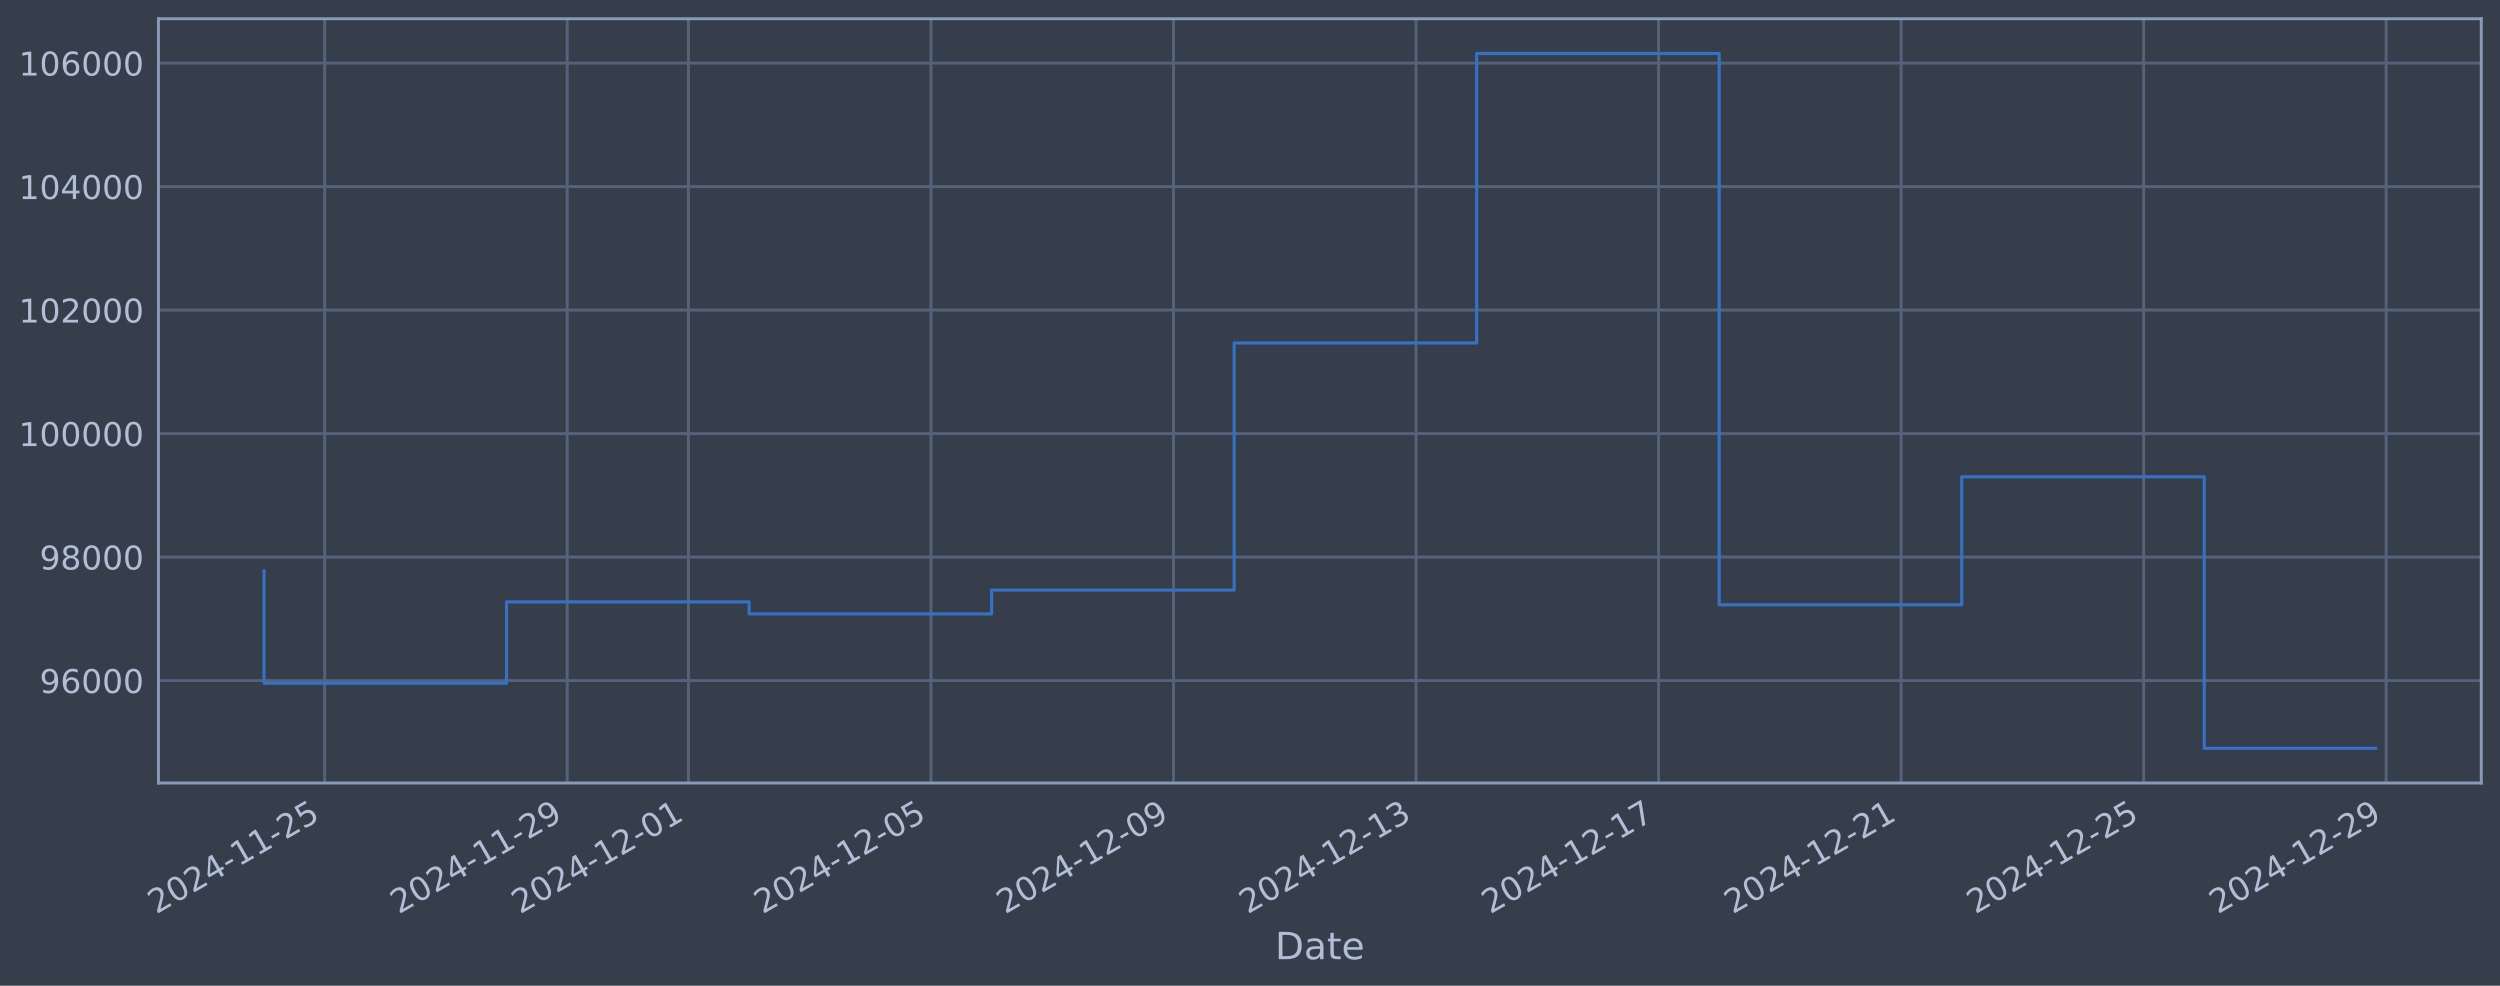
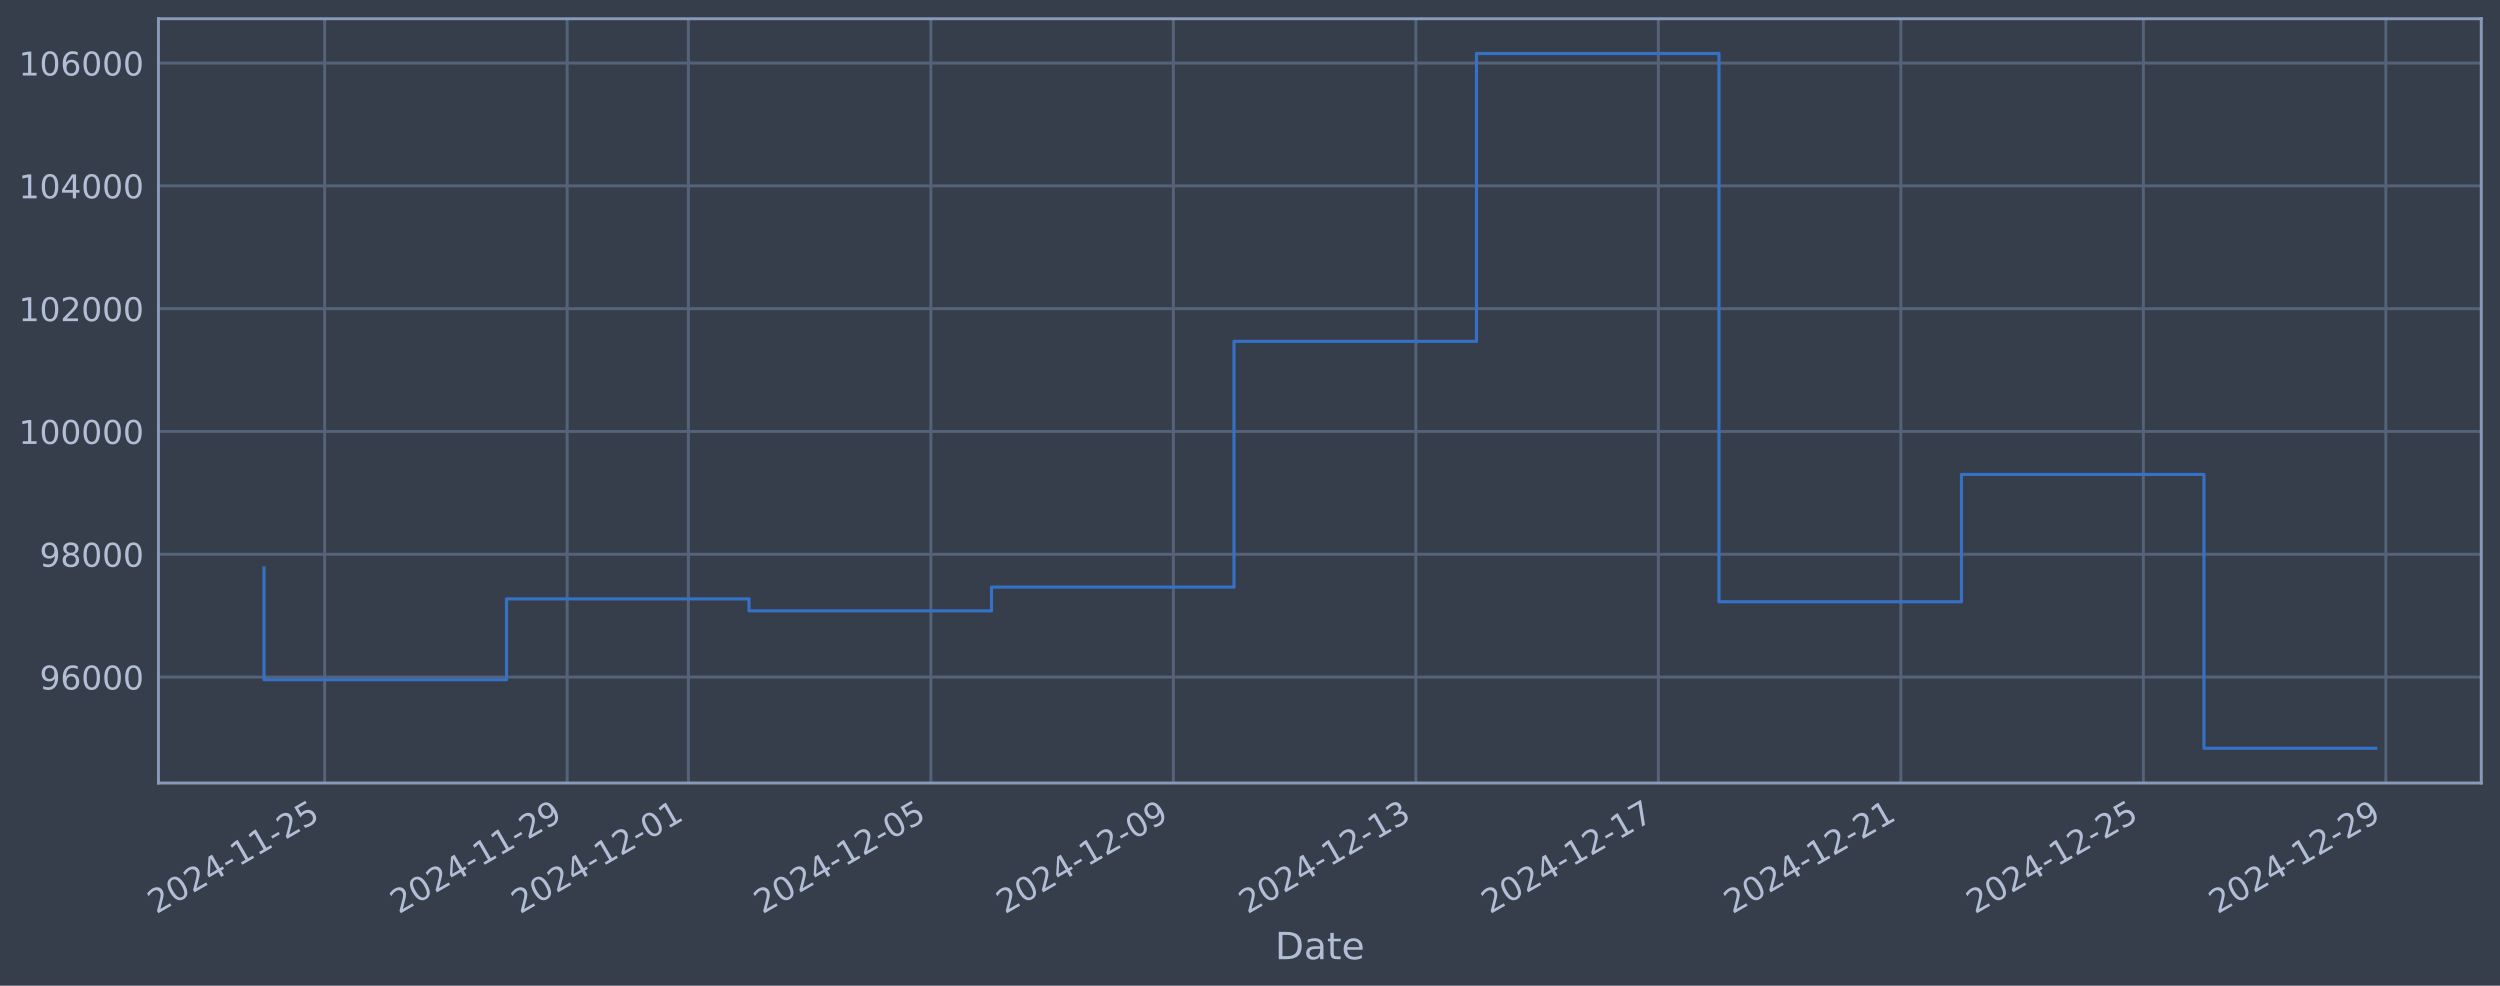
<svg xmlns="http://www.w3.org/2000/svg" xmlns:xlink="http://www.w3.org/1999/xlink" width="960.9pt" height="378.87pt" viewBox="0 0 960.9 378.87" version="1.1">
  <defs>
    <style type="text/css">*{stroke-linejoin: round; stroke-linecap: butt}</style>
  </defs>
  <g id="figure_1">
    <g id="patch_1">
      <path d="M 0 378.87  L 960.9 378.87  L 960.9 0  L 0 0  z " style="fill: #373e4b" />
    </g>
    <g id="axes_1">
      <g id="patch_2">
        <path d="M 60.901 300.96  L 953.701 300.96  L 953.701 7.2  L 60.901 7.2  z " style="fill: #373e4b" />
      </g>
      <g id="matplotlib.axis_1">
        <g id="xtick_1">
          <g id="line2d_1">
-             <path d="M 124.787 300.96  L 124.787 7.2  " clip-path="url(#p5c03735997)" style="fill: none; stroke: #546379; stroke-width: 1.12; stroke-linecap: square" />
+             <path d="M 124.783 300.96  L 124.783 7.2  " clip-path="url(#p1ecce56016)" style="fill: none; stroke: #546379; stroke-width: 1.12; stroke-linecap: square" />
          </g>
          <g id="line2d_2" />
          <g id="text_1">
-             <g style="fill: #b1bed6" transform="translate(60.06145 351.4642) rotate(-30) scale(0.126 -0.126)">
+             <g style="fill: #b1bed6" transform="translate(60.05777 351.4642) rotate(-30) scale(0.126 -0.126)">
              <defs>
                <path id="DejaVuSans-32" d="M 1228 531  L 3431 531  L 3431 0  L 469 0  L 469 531  Q 828 903 1448 1529  Q 2069 2156 2228 2338  Q 2531 2678 2651 2914  Q 2772 3150 2772 3378  Q 2772 3750 2511 3984  Q 2250 4219 1831 4219  Q 1534 4219 1204 4116  Q 875 4013 500 3803  L 500 4441  Q 881 4594 1212 4672  Q 1544 4750 1819 4750  Q 2544 4750 2975 4387  Q 3406 4025 3406 3419  Q 3406 3131 3298 2873  Q 3191 2616 2906 2266  Q 2828 2175 2409 1742  Q 1991 1309 1228 531  z " transform="scale(0.015625)" />
                <path id="DejaVuSans-30" d="M 2034 4250  Q 1547 4250 1301 3770  Q 1056 3291 1056 2328  Q 1056 1369 1301 889  Q 1547 409 2034 409  Q 2525 409 2770 889  Q 3016 1369 3016 2328  Q 3016 3291 2770 3770  Q 2525 4250 2034 4250  z M 2034 4750  Q 2819 4750 3233 4129  Q 3647 3509 3647 2328  Q 3647 1150 3233 529  Q 2819 -91 2034 -91  Q 1250 -91 836 529  Q 422 1150 422 2328  Q 422 3509 836 4129  Q 1250 4750 2034 4750  z " transform="scale(0.015625)" />
                <path id="DejaVuSans-34" d="M 2419 4116  L 825 1625  L 2419 1625  L 2419 4116  z M 2253 4666  L 3047 4666  L 3047 1625  L 3713 1625  L 3713 1100  L 3047 1100  L 3047 0  L 2419 0  L 2419 1100  L 313 1100  L 313 1709  L 2253 4666  z " transform="scale(0.015625)" />
                <path id="DejaVuSans-2d" d="M 313 2009  L 1997 2009  L 1997 1497  L 313 1497  L 313 2009  z " transform="scale(0.015625)" />
                <path id="DejaVuSans-31" d="M 794 531  L 1825 531  L 1825 4091  L 703 3866  L 703 4441  L 1819 4666  L 2450 4666  L 2450 531  L 3481 531  L 3481 0  L 794 0  L 794 531  z " transform="scale(0.015625)" />
                <path id="DejaVuSans-35" d="M 691 4666  L 3169 4666  L 3169 4134  L 1269 4134  L 1269 2991  Q 1406 3038 1543 3061  Q 1681 3084 1819 3084  Q 2600 3084 3056 2656  Q 3513 2228 3513 1497  Q 3513 744 3044 326  Q 2575 -91 1722 -91  Q 1428 -91 1123 -41  Q 819 9 494 109  L 494 744  Q 775 591 1075 516  Q 1375 441 1709 441  Q 2250 441 2565 725  Q 2881 1009 2881 1497  Q 2881 1984 2565 2268  Q 2250 2553 1709 2553  Q 1456 2553 1204 2497  Q 953 2441 691 2322  L 691 4666  z " transform="scale(0.015625)" />
              </defs>
              <use xlink:href="#DejaVuSans-32" />
              <use xlink:href="#DejaVuSans-30" transform="translate(63.62305 0)" />
              <use xlink:href="#DejaVuSans-32" transform="translate(127.2461 0)" />
              <use xlink:href="#DejaVuSans-34" transform="translate(190.8691 0)" />
              <use xlink:href="#DejaVuSans-2d" transform="translate(254.4922 0)" />
              <use xlink:href="#DejaVuSans-31" transform="translate(290.5762 0)" />
              <use xlink:href="#DejaVuSans-31" transform="translate(354.1992 0)" />
              <use xlink:href="#DejaVuSans-2d" transform="translate(417.8223 0)" />
              <use xlink:href="#DejaVuSans-32" transform="translate(453.9062 0)" />
              <use xlink:href="#DejaVuSans-35" transform="translate(517.5293 0)" />
            </g>
          </g>
        </g>
        <g id="xtick_2">
          <g id="line2d_3">
-             <path d="M 218.006 300.96  L 218.006 7.2  " clip-path="url(#p5c03735997)" style="fill: none; stroke: #546379; stroke-width: 1.12; stroke-linecap: square" />
+             <path d="M 217.987 300.96  L 217.987 7.2  " clip-path="url(#p1ecce56016)" style="fill: none; stroke: #546379; stroke-width: 1.12; stroke-linecap: square" />
          </g>
          <g id="line2d_4" />
          <g id="text_2">
-             <g style="fill: #b1bed6" transform="translate(153.28 351.4642) rotate(-30) scale(0.126 -0.126)">
+             <g style="fill: #b1bed6" transform="translate(153.2616 351.4642) rotate(-30) scale(0.126 -0.126)">
              <defs>
                <path id="DejaVuSans-39" d="M 703 97  L 703 672  Q 941 559 1184 500  Q 1428 441 1663 441  Q 2288 441 2617 861  Q 2947 1281 2994 2138  Q 2813 1869 2534 1725  Q 2256 1581 1919 1581  Q 1219 1581 811 2004  Q 403 2428 403 3163  Q 403 3881 828 4315  Q 1253 4750 1959 4750  Q 2769 4750 3195 4129  Q 3622 3509 3622 2328  Q 3622 1225 3098 567  Q 2575 -91 1691 -91  Q 1453 -91 1209 -44  Q 966 3 703 97  z M 1959 2075  Q 2384 2075 2632 2365  Q 2881 2656 2881 3163  Q 2881 3666 2632 3958  Q 2384 4250 1959 4250  Q 1534 4250 1286 3958  Q 1038 3666 1038 3163  Q 1038 2656 1286 2365  Q 1534 2075 1959 2075  z " transform="scale(0.015625)" />
              </defs>
              <use xlink:href="#DejaVuSans-32" />
              <use xlink:href="#DejaVuSans-30" transform="translate(63.62305 0)" />
              <use xlink:href="#DejaVuSans-32" transform="translate(127.2461 0)" />
              <use xlink:href="#DejaVuSans-34" transform="translate(190.8691 0)" />
              <use xlink:href="#DejaVuSans-2d" transform="translate(254.4922 0)" />
              <use xlink:href="#DejaVuSans-31" transform="translate(290.5762 0)" />
              <use xlink:href="#DejaVuSans-31" transform="translate(354.1992 0)" />
              <use xlink:href="#DejaVuSans-2d" transform="translate(417.8223 0)" />
              <use xlink:href="#DejaVuSans-32" transform="translate(453.9062 0)" />
              <use xlink:href="#DejaVuSans-39" transform="translate(517.5293 0)" />
            </g>
          </g>
        </g>
        <g id="xtick_3">
          <g id="line2d_5">
-             <path d="M 264.615 300.96  L 264.615 7.2  " clip-path="url(#p5c03735997)" style="fill: none; stroke: #546379; stroke-width: 1.12; stroke-linecap: square" />
+             <path d="M 264.589 300.96  L 264.589 7.2  " clip-path="url(#p1ecce56016)" style="fill: none; stroke: #546379; stroke-width: 1.12; stroke-linecap: square" />
          </g>
          <g id="line2d_6" />
          <g id="text_3">
-             <g style="fill: #b1bed6" transform="translate(199.8893 351.4642) rotate(-30) scale(0.126 -0.126)">
+             <g style="fill: #b1bed6" transform="translate(199.8635 351.4642) rotate(-30) scale(0.126 -0.126)">
              <use xlink:href="#DejaVuSans-32" />
              <use xlink:href="#DejaVuSans-30" transform="translate(63.62305 0)" />
              <use xlink:href="#DejaVuSans-32" transform="translate(127.2461 0)" />
              <use xlink:href="#DejaVuSans-34" transform="translate(190.8691 0)" />
              <use xlink:href="#DejaVuSans-2d" transform="translate(254.4922 0)" />
              <use xlink:href="#DejaVuSans-31" transform="translate(290.5762 0)" />
              <use xlink:href="#DejaVuSans-32" transform="translate(354.1992 0)" />
              <use xlink:href="#DejaVuSans-2d" transform="translate(417.8223 0)" />
              <use xlink:href="#DejaVuSans-30" transform="translate(453.9062 0)" />
              <use xlink:href="#DejaVuSans-31" transform="translate(517.5293 0)" />
            </g>
          </g>
        </g>
        <g id="xtick_4">
          <g id="line2d_7">
-             <path d="M 357.833 300.96  L 357.833 7.2  " clip-path="url(#p5c03735997)" style="fill: none; stroke: #546379; stroke-width: 1.12; stroke-linecap: square" />
+             <path d="M 357.793 300.96  L 357.793 7.2  " clip-path="url(#p1ecce56016)" style="fill: none; stroke: #546379; stroke-width: 1.12; stroke-linecap: square" />
          </g>
          <g id="line2d_8" />
          <g id="text_4">
-             <g style="fill: #b1bed6" transform="translate(293.1078 351.4642) rotate(-30) scale(0.126 -0.126)">
+             <g style="fill: #b1bed6" transform="translate(293.0674 351.4642) rotate(-30) scale(0.126 -0.126)">
              <use xlink:href="#DejaVuSans-32" />
              <use xlink:href="#DejaVuSans-30" transform="translate(63.62305 0)" />
              <use xlink:href="#DejaVuSans-32" transform="translate(127.2461 0)" />
              <use xlink:href="#DejaVuSans-34" transform="translate(190.8691 0)" />
              <use xlink:href="#DejaVuSans-2d" transform="translate(254.4922 0)" />
              <use xlink:href="#DejaVuSans-31" transform="translate(290.5762 0)" />
              <use xlink:href="#DejaVuSans-32" transform="translate(354.1992 0)" />
              <use xlink:href="#DejaVuSans-2d" transform="translate(417.8223 0)" />
              <use xlink:href="#DejaVuSans-30" transform="translate(453.9062 0)" />
              <use xlink:href="#DejaVuSans-35" transform="translate(517.5293 0)" />
            </g>
          </g>
        </g>
        <g id="xtick_5">
          <g id="line2d_9">
-             <path d="M 451.052 300.96  L 451.052 7.2  " clip-path="url(#p5c03735997)" style="fill: none; stroke: #546379; stroke-width: 1.12; stroke-linecap: square" />
+             <path d="M 450.997 300.96  L 450.997 7.2  " clip-path="url(#p1ecce56016)" style="fill: none; stroke: #546379; stroke-width: 1.12; stroke-linecap: square" />
          </g>
          <g id="line2d_10" />
          <g id="text_5">
-             <g style="fill: #b1bed6" transform="translate(386.3264 351.4642) rotate(-30) scale(0.126 -0.126)">
+             <g style="fill: #b1bed6" transform="translate(386.2712 351.4642) rotate(-30) scale(0.126 -0.126)">
              <use xlink:href="#DejaVuSans-32" />
              <use xlink:href="#DejaVuSans-30" transform="translate(63.62305 0)" />
              <use xlink:href="#DejaVuSans-32" transform="translate(127.2461 0)" />
              <use xlink:href="#DejaVuSans-34" transform="translate(190.8691 0)" />
              <use xlink:href="#DejaVuSans-2d" transform="translate(254.4922 0)" />
              <use xlink:href="#DejaVuSans-31" transform="translate(290.5762 0)" />
              <use xlink:href="#DejaVuSans-32" transform="translate(354.1992 0)" />
              <use xlink:href="#DejaVuSans-2d" transform="translate(417.8223 0)" />
              <use xlink:href="#DejaVuSans-30" transform="translate(453.9062 0)" />
              <use xlink:href="#DejaVuSans-39" transform="translate(517.5293 0)" />
            </g>
          </g>
        </g>
        <g id="xtick_6">
          <g id="line2d_11">
-             <path d="M 544.27 300.96  L 544.27 7.2  " clip-path="url(#p5c03735997)" style="fill: none; stroke: #546379; stroke-width: 1.12; stroke-linecap: square" />
+             <path d="M 544.201 300.96  L 544.201 7.2  " clip-path="url(#p1ecce56016)" style="fill: none; stroke: #546379; stroke-width: 1.12; stroke-linecap: square" />
          </g>
          <g id="line2d_12" />
          <g id="text_6">
-             <g style="fill: #b1bed6" transform="translate(479.5449 351.4642) rotate(-30) scale(0.126 -0.126)">
+             <g style="fill: #b1bed6" transform="translate(479.4751 351.4642) rotate(-30) scale(0.126 -0.126)">
              <defs>
                <path id="DejaVuSans-33" d="M 2597 2516  Q 3050 2419 3304 2112  Q 3559 1806 3559 1356  Q 3559 666 3084 287  Q 2609 -91 1734 -91  Q 1441 -91 1130 -33  Q 819 25 488 141  L 488 750  Q 750 597 1062 519  Q 1375 441 1716 441  Q 2309 441 2620 675  Q 2931 909 2931 1356  Q 2931 1769 2642 2001  Q 2353 2234 1838 2234  L 1294 2234  L 1294 2753  L 1863 2753  Q 2328 2753 2575 2939  Q 2822 3125 2822 3475  Q 2822 3834 2567 4026  Q 2313 4219 1838 4219  Q 1578 4219 1281 4162  Q 984 4106 628 3988  L 628 4550  Q 988 4650 1302 4700  Q 1616 4750 1894 4750  Q 2613 4750 3031 4423  Q 3450 4097 3450 3541  Q 3450 3153 3228 2886  Q 3006 2619 2597 2516  z " transform="scale(0.015625)" />
              </defs>
              <use xlink:href="#DejaVuSans-32" />
              <use xlink:href="#DejaVuSans-30" transform="translate(63.62305 0)" />
              <use xlink:href="#DejaVuSans-32" transform="translate(127.2461 0)" />
              <use xlink:href="#DejaVuSans-34" transform="translate(190.8691 0)" />
              <use xlink:href="#DejaVuSans-2d" transform="translate(254.4922 0)" />
              <use xlink:href="#DejaVuSans-31" transform="translate(290.5762 0)" />
              <use xlink:href="#DejaVuSans-32" transform="translate(354.1992 0)" />
              <use xlink:href="#DejaVuSans-2d" transform="translate(417.8223 0)" />
              <use xlink:href="#DejaVuSans-31" transform="translate(453.9062 0)" />
              <use xlink:href="#DejaVuSans-33" transform="translate(517.5293 0)" />
            </g>
          </g>
        </g>
        <g id="xtick_7">
          <g id="line2d_13">
-             <path d="M 637.489 300.96  L 637.489 7.2  " clip-path="url(#p5c03735997)" style="fill: none; stroke: #546379; stroke-width: 1.12; stroke-linecap: square" />
+             <path d="M 637.404 300.96  L 637.404 7.2  " clip-path="url(#p1ecce56016)" style="fill: none; stroke: #546379; stroke-width: 1.12; stroke-linecap: square" />
          </g>
          <g id="line2d_14" />
          <g id="text_7">
-             <g style="fill: #b1bed6" transform="translate(572.7635 351.4642) rotate(-30) scale(0.126 -0.126)">
+             <g style="fill: #b1bed6" transform="translate(572.6789 351.4642) rotate(-30) scale(0.126 -0.126)">
              <defs>
                <path id="DejaVuSans-37" d="M 525 4666  L 3525 4666  L 3525 4397  L 1831 0  L 1172 0  L 2766 4134  L 525 4134  L 525 4666  z " transform="scale(0.015625)" />
              </defs>
              <use xlink:href="#DejaVuSans-32" />
              <use xlink:href="#DejaVuSans-30" transform="translate(63.62305 0)" />
              <use xlink:href="#DejaVuSans-32" transform="translate(127.2461 0)" />
              <use xlink:href="#DejaVuSans-34" transform="translate(190.8691 0)" />
              <use xlink:href="#DejaVuSans-2d" transform="translate(254.4922 0)" />
              <use xlink:href="#DejaVuSans-31" transform="translate(290.5762 0)" />
              <use xlink:href="#DejaVuSans-32" transform="translate(354.1992 0)" />
              <use xlink:href="#DejaVuSans-2d" transform="translate(417.8223 0)" />
              <use xlink:href="#DejaVuSans-31" transform="translate(453.9062 0)" />
              <use xlink:href="#DejaVuSans-37" transform="translate(517.5293 0)" />
            </g>
          </g>
        </g>
        <g id="xtick_8">
          <g id="line2d_15">
-             <path d="M 730.708 300.96  L 730.708 7.2  " clip-path="url(#p5c03735997)" style="fill: none; stroke: #546379; stroke-width: 1.12; stroke-linecap: square" />
+             <path d="M 730.608 300.96  L 730.608 7.2  " clip-path="url(#p1ecce56016)" style="fill: none; stroke: #546379; stroke-width: 1.12; stroke-linecap: square" />
          </g>
          <g id="line2d_16" />
          <g id="text_8">
-             <g style="fill: #b1bed6" transform="translate(665.982 351.4642) rotate(-30) scale(0.126 -0.126)">
+             <g style="fill: #b1bed6" transform="translate(665.8827 351.4642) rotate(-30) scale(0.126 -0.126)">
              <use xlink:href="#DejaVuSans-32" />
              <use xlink:href="#DejaVuSans-30" transform="translate(63.62305 0)" />
              <use xlink:href="#DejaVuSans-32" transform="translate(127.2461 0)" />
              <use xlink:href="#DejaVuSans-34" transform="translate(190.8691 0)" />
              <use xlink:href="#DejaVuSans-2d" transform="translate(254.4922 0)" />
              <use xlink:href="#DejaVuSans-31" transform="translate(290.5762 0)" />
              <use xlink:href="#DejaVuSans-32" transform="translate(354.1992 0)" />
              <use xlink:href="#DejaVuSans-2d" transform="translate(417.8223 0)" />
              <use xlink:href="#DejaVuSans-32" transform="translate(453.9062 0)" />
              <use xlink:href="#DejaVuSans-31" transform="translate(517.5293 0)" />
            </g>
          </g>
        </g>
        <g id="xtick_9">
          <g id="line2d_17">
-             <path d="M 823.926 300.96  L 823.926 7.2  " clip-path="url(#p5c03735997)" style="fill: none; stroke: #546379; stroke-width: 1.12; stroke-linecap: square" />
+             <path d="M 823.812 300.96  L 823.812 7.2  " clip-path="url(#p1ecce56016)" style="fill: none; stroke: #546379; stroke-width: 1.12; stroke-linecap: square" />
          </g>
          <g id="line2d_18" />
          <g id="text_9">
-             <g style="fill: #b1bed6" transform="translate(759.2006 351.4642) rotate(-30) scale(0.126 -0.126)">
+             <g style="fill: #b1bed6" transform="translate(759.0866 351.4642) rotate(-30) scale(0.126 -0.126)">
              <use xlink:href="#DejaVuSans-32" />
              <use xlink:href="#DejaVuSans-30" transform="translate(63.62305 0)" />
              <use xlink:href="#DejaVuSans-32" transform="translate(127.2461 0)" />
              <use xlink:href="#DejaVuSans-34" transform="translate(190.8691 0)" />
              <use xlink:href="#DejaVuSans-2d" transform="translate(254.4922 0)" />
              <use xlink:href="#DejaVuSans-31" transform="translate(290.5762 0)" />
              <use xlink:href="#DejaVuSans-32" transform="translate(354.1992 0)" />
              <use xlink:href="#DejaVuSans-2d" transform="translate(417.8223 0)" />
              <use xlink:href="#DejaVuSans-32" transform="translate(453.9062 0)" />
              <use xlink:href="#DejaVuSans-35" transform="translate(517.5293 0)" />
            </g>
          </g>
        </g>
        <g id="xtick_10">
          <g id="line2d_19">
-             <path d="M 917.145 300.96  L 917.145 7.2  " clip-path="url(#p5c03735997)" style="fill: none; stroke: #546379; stroke-width: 1.12; stroke-linecap: square" />
+             <path d="M 917.016 300.96  L 917.016 7.2  " clip-path="url(#p1ecce56016)" style="fill: none; stroke: #546379; stroke-width: 1.12; stroke-linecap: square" />
          </g>
          <g id="line2d_20" />
          <g id="text_10">
-             <g style="fill: #b1bed6" transform="translate(852.4192 351.4642) rotate(-30) scale(0.126 -0.126)">
+             <g style="fill: #b1bed6" transform="translate(852.2904 351.4642) rotate(-30) scale(0.126 -0.126)">
              <use xlink:href="#DejaVuSans-32" />
              <use xlink:href="#DejaVuSans-30" transform="translate(63.62305 0)" />
              <use xlink:href="#DejaVuSans-32" transform="translate(127.2461 0)" />
              <use xlink:href="#DejaVuSans-34" transform="translate(190.8691 0)" />
              <use xlink:href="#DejaVuSans-2d" transform="translate(254.4922 0)" />
              <use xlink:href="#DejaVuSans-31" transform="translate(290.5762 0)" />
              <use xlink:href="#DejaVuSans-32" transform="translate(354.1992 0)" />
              <use xlink:href="#DejaVuSans-2d" transform="translate(417.8223 0)" />
              <use xlink:href="#DejaVuSans-32" transform="translate(453.9062 0)" />
              <use xlink:href="#DejaVuSans-39" transform="translate(517.5293 0)" />
            </g>
          </g>
        </g>
        <g id="text_11">
          <g style="fill: #b1bed6" transform="translate(490.0914 368.6753) scale(0.144 -0.144)">
            <defs>
              <path id="DejaVuSans-44" d="M 1259 4147  L 1259 519  L 2022 519  Q 2988 519 3436 956  Q 3884 1394 3884 2338  Q 3884 3275 3436 3711  Q 2988 4147 2022 4147  L 1259 4147  z M 628 4666  L 1925 4666  Q 3281 4666 3915 4102  Q 4550 3538 4550 2338  Q 4550 1131 3912 565  Q 3275 0 1925 0  L 628 0  L 628 4666  z " transform="scale(0.015625)" />
              <path id="DejaVuSans-61" d="M 2194 1759  Q 1497 1759 1228 1600  Q 959 1441 959 1056  Q 959 750 1161 570  Q 1363 391 1709 391  Q 2188 391 2477 730  Q 2766 1069 2766 1631  L 2766 1759  L 2194 1759  z M 3341 1997  L 3341 0  L 2766 0  L 2766 531  Q 2569 213 2275 61  Q 1981 -91 1556 -91  Q 1019 -91 701 211  Q 384 513 384 1019  Q 384 1609 779 1909  Q 1175 2209 1959 2209  L 2766 2209  L 2766 2266  Q 2766 2663 2505 2880  Q 2244 3097 1772 3097  Q 1472 3097 1187 3025  Q 903 2953 641 2809  L 641 3341  Q 956 3463 1253 3523  Q 1550 3584 1831 3584  Q 2591 3584 2966 3190  Q 3341 2797 3341 1997  z " transform="scale(0.015625)" />
              <path id="DejaVuSans-74" d="M 1172 4494  L 1172 3500  L 2356 3500  L 2356 3053  L 1172 3053  L 1172 1153  Q 1172 725 1289 603  Q 1406 481 1766 481  L 2356 481  L 2356 0  L 1766 0  Q 1100 0 847 248  Q 594 497 594 1153  L 594 3053  L 172 3053  L 172 3500  L 594 3500  L 594 4494  L 1172 4494  z " transform="scale(0.015625)" />
              <path id="DejaVuSans-65" d="M 3597 1894  L 3597 1613  L 953 1613  Q 991 1019 1311 708  Q 1631 397 2203 397  Q 2534 397 2845 478  Q 3156 559 3463 722  L 3463 178  Q 3153 47 2828 -22  Q 2503 -91 2169 -91  Q 1331 -91 842 396  Q 353 884 353 1716  Q 353 2575 817 3079  Q 1281 3584 2069 3584  Q 2775 3584 3186 3129  Q 3597 2675 3597 1894  z M 3022 2063  Q 3016 2534 2758 2815  Q 2500 3097 2075 3097  Q 1594 3097 1305 2825  Q 1016 2553 972 2059  L 3022 2063  z " transform="scale(0.015625)" />
            </defs>
            <use xlink:href="#DejaVuSans-44" />
            <use xlink:href="#DejaVuSans-61" transform="translate(77.00195 0)" />
            <use xlink:href="#DejaVuSans-74" transform="translate(138.2812 0)" />
            <use xlink:href="#DejaVuSans-65" transform="translate(177.4902 0)" />
          </g>
        </g>
      </g>
      <g id="matplotlib.axis_2">
        <g id="ytick_1">
          <g id="line2d_21">
-             <path d="M 60.901 261.581  L 953.701 261.581  " clip-path="url(#p5c03735997)" style="fill: none; stroke: #546379; stroke-width: 1.12; stroke-linecap: square" />
+             <path d="M 60.901 260.247  L 953.701 260.247  " clip-path="url(#p1ecce56016)" style="fill: none; stroke: #546379; stroke-width: 1.12; stroke-linecap: square" />
          </g>
          <g id="line2d_22" />
          <g id="text_12">
-             <g style="fill: #b1bed6" transform="translate(15.21675 266.3682) scale(0.126 -0.126)">
+             <g style="fill: #b1bed6" transform="translate(15.21675 265.034) scale(0.126 -0.126)">
              <defs>
                <path id="DejaVuSans-36" d="M 2113 2584  Q 1688 2584 1439 2293  Q 1191 2003 1191 1497  Q 1191 994 1439 701  Q 1688 409 2113 409  Q 2538 409 2786 701  Q 3034 994 3034 1497  Q 3034 2003 2786 2293  Q 2538 2584 2113 2584  z M 3366 4563  L 3366 3988  Q 3128 4100 2886 4159  Q 2644 4219 2406 4219  Q 1781 4219 1451 3797  Q 1122 3375 1075 2522  Q 1259 2794 1537 2939  Q 1816 3084 2150 3084  Q 2853 3084 3261 2657  Q 3669 2231 3669 1497  Q 3669 778 3244 343  Q 2819 -91 2113 -91  Q 1303 -91 875 529  Q 447 1150 447 2328  Q 447 3434 972 4092  Q 1497 4750 2381 4750  Q 2619 4750 2861 4703  Q 3103 4656 3366 4563  z " transform="scale(0.015625)" />
              </defs>
              <use xlink:href="#DejaVuSans-39" />
              <use xlink:href="#DejaVuSans-36" transform="translate(63.62305 0)" />
              <use xlink:href="#DejaVuSans-30" transform="translate(127.2461 0)" />
              <use xlink:href="#DejaVuSans-30" transform="translate(190.8691 0)" />
              <use xlink:href="#DejaVuSans-30" transform="translate(254.4922 0)" />
            </g>
          </g>
        </g>
        <g id="ytick_2">
          <g id="line2d_23">
-             <path d="M 60.901 214.116  L 953.701 214.116  " clip-path="url(#p5c03735997)" style="fill: none; stroke: #546379; stroke-width: 1.12; stroke-linecap: square" />
+             <path d="M 60.901 213.045  L 953.701 213.045  " clip-path="url(#p1ecce56016)" style="fill: none; stroke: #546379; stroke-width: 1.12; stroke-linecap: square" />
          </g>
          <g id="line2d_24" />
          <g id="text_13">
-             <g style="fill: #b1bed6" transform="translate(15.21675 218.903) scale(0.126 -0.126)">
+             <g style="fill: #b1bed6" transform="translate(15.21675 217.8316) scale(0.126 -0.126)">
              <defs>
                <path id="DejaVuSans-38" d="M 2034 2216  Q 1584 2216 1326 1975  Q 1069 1734 1069 1313  Q 1069 891 1326 650  Q 1584 409 2034 409  Q 2484 409 2743 651  Q 3003 894 3003 1313  Q 3003 1734 2745 1975  Q 2488 2216 2034 2216  z M 1403 2484  Q 997 2584 770 2862  Q 544 3141 544 3541  Q 544 4100 942 4425  Q 1341 4750 2034 4750  Q 2731 4750 3128 4425  Q 3525 4100 3525 3541  Q 3525 3141 3298 2862  Q 3072 2584 2669 2484  Q 3125 2378 3379 2068  Q 3634 1759 3634 1313  Q 3634 634 3220 271  Q 2806 -91 2034 -91  Q 1263 -91 848 271  Q 434 634 434 1313  Q 434 1759 690 2068  Q 947 2378 1403 2484  z M 1172 3481  Q 1172 3119 1398 2916  Q 1625 2713 2034 2713  Q 2441 2713 2670 2916  Q 2900 3119 2900 3481  Q 2900 3844 2670 4047  Q 2441 4250 2034 4250  Q 1625 4250 1398 4047  Q 1172 3844 1172 3481  z " transform="scale(0.015625)" />
              </defs>
              <use xlink:href="#DejaVuSans-39" />
              <use xlink:href="#DejaVuSans-38" transform="translate(63.62305 0)" />
              <use xlink:href="#DejaVuSans-30" transform="translate(127.2461 0)" />
              <use xlink:href="#DejaVuSans-30" transform="translate(190.8691 0)" />
              <use xlink:href="#DejaVuSans-30" transform="translate(254.4922 0)" />
            </g>
          </g>
        </g>
        <g id="ytick_3">
          <g id="line2d_25">
-             <path d="M 60.901 166.651  L 953.701 166.651  " clip-path="url(#p5c03735997)" style="fill: none; stroke: #546379; stroke-width: 1.12; stroke-linecap: square" />
+             <path d="M 60.901 165.842  L 953.701 165.842  " clip-path="url(#p1ecce56016)" style="fill: none; stroke: #546379; stroke-width: 1.12; stroke-linecap: square" />
          </g>
          <g id="line2d_26" />
          <g id="text_14">
-             <g style="fill: #b1bed6" transform="translate(7.2 171.4378) scale(0.126 -0.126)">
+             <g style="fill: #b1bed6" transform="translate(7.2 170.6291) scale(0.126 -0.126)">
              <use xlink:href="#DejaVuSans-31" />
              <use xlink:href="#DejaVuSans-30" transform="translate(63.62305 0)" />
              <use xlink:href="#DejaVuSans-30" transform="translate(127.2461 0)" />
              <use xlink:href="#DejaVuSans-30" transform="translate(190.8691 0)" />
              <use xlink:href="#DejaVuSans-30" transform="translate(254.4922 0)" />
              <use xlink:href="#DejaVuSans-30" transform="translate(318.1152 0)" />
            </g>
          </g>
        </g>
        <g id="ytick_4">
          <g id="line2d_27">
-             <path d="M 60.901 119.186  L 953.701 119.186  " clip-path="url(#p5c03735997)" style="fill: none; stroke: #546379; stroke-width: 1.12; stroke-linecap: square" />
+             <path d="M 60.901 118.64  L 953.701 118.64  " clip-path="url(#p1ecce56016)" style="fill: none; stroke: #546379; stroke-width: 1.12; stroke-linecap: square" />
          </g>
          <g id="line2d_28" />
          <g id="text_15">
-             <g style="fill: #b1bed6" transform="translate(7.2 123.9726) scale(0.126 -0.126)">
+             <g style="fill: #b1bed6" transform="translate(7.2 123.4267) scale(0.126 -0.126)">
              <use xlink:href="#DejaVuSans-31" />
              <use xlink:href="#DejaVuSans-30" transform="translate(63.62305 0)" />
              <use xlink:href="#DejaVuSans-32" transform="translate(127.2461 0)" />
              <use xlink:href="#DejaVuSans-30" transform="translate(190.8691 0)" />
              <use xlink:href="#DejaVuSans-30" transform="translate(254.4922 0)" />
              <use xlink:href="#DejaVuSans-30" transform="translate(318.1152 0)" />
            </g>
          </g>
        </g>
        <g id="ytick_5">
          <g id="line2d_29">
-             <path d="M 60.901 71.72  L 953.701 71.72  " clip-path="url(#p5c03735997)" style="fill: none; stroke: #546379; stroke-width: 1.12; stroke-linecap: square" />
+             <path d="M 60.901 71.437  L 953.701 71.437  " clip-path="url(#p1ecce56016)" style="fill: none; stroke: #546379; stroke-width: 1.12; stroke-linecap: square" />
          </g>
          <g id="line2d_30" />
          <g id="text_16">
-             <g style="fill: #b1bed6" transform="translate(7.2 76.50745) scale(0.126 -0.126)">
+             <g style="fill: #b1bed6" transform="translate(7.2 76.22422) scale(0.126 -0.126)">
              <use xlink:href="#DejaVuSans-31" />
              <use xlink:href="#DejaVuSans-30" transform="translate(63.62305 0)" />
              <use xlink:href="#DejaVuSans-34" transform="translate(127.2461 0)" />
              <use xlink:href="#DejaVuSans-30" transform="translate(190.8691 0)" />
              <use xlink:href="#DejaVuSans-30" transform="translate(254.4922 0)" />
              <use xlink:href="#DejaVuSans-30" transform="translate(318.1152 0)" />
            </g>
          </g>
        </g>
        <g id="ytick_6">
          <g id="line2d_31">
-             <path d="M 60.901 24.255  L 953.701 24.255  " clip-path="url(#p5c03735997)" style="fill: none; stroke: #546379; stroke-width: 1.12; stroke-linecap: square" />
+             <path d="M 60.901 24.235  L 953.701 24.235  " clip-path="url(#p1ecce56016)" style="fill: none; stroke: #546379; stroke-width: 1.12; stroke-linecap: square" />
          </g>
          <g id="line2d_32" />
          <g id="text_17">
-             <g style="fill: #b1bed6" transform="translate(7.2 29.04226) scale(0.126 -0.126)">
+             <g style="fill: #b1bed6" transform="translate(7.2 29.02177) scale(0.126 -0.126)">
              <use xlink:href="#DejaVuSans-31" />
              <use xlink:href="#DejaVuSans-30" transform="translate(63.62305 0)" />
              <use xlink:href="#DejaVuSans-36" transform="translate(127.2461 0)" />
              <use xlink:href="#DejaVuSans-30" transform="translate(190.8691 0)" />
              <use xlink:href="#DejaVuSans-30" transform="translate(254.4922 0)" />
              <use xlink:href="#DejaVuSans-30" transform="translate(318.1152 0)" />
            </g>
          </g>
        </g>
      </g>
      <g id="line2d_33">
-         <path d="M 101.482 219.41  L 101.482 262.602  L 194.701 262.602  L 194.701 231.355  L 287.919 231.355  L 287.919 235.961  L 381.138 235.961  L 381.138 226.8  L 474.357 226.8  L 474.357 131.823  L 567.575 131.823  L 567.575 20.553  L 660.794 20.553  L 660.794 232.472  L 754.012 232.472  L 754.012 183.261  L 847.231 183.261  L 847.231 287.607  L 913.119 287.607  " clip-path="url(#p5c03735997)" style="fill: none; stroke: #3572c6; stroke-width: 1.2; stroke-linecap: square" />
+         <path d="M 101.482 218.309  L 101.482 261.262  L 194.686 261.262  L 194.686 230.188  L 287.89 230.188  L 287.89 234.769  L 381.094 234.769  L 381.094 225.658  L 474.298 225.658  L 474.298 131.207  L 567.502 131.207  L 567.502 20.553  L 660.705 20.553  L 660.705 231.299  L 753.909 231.299  L 753.909 182.36  L 847.113 182.36  L 847.113 287.607  L 913.119 287.607  " clip-path="url(#p1ecce56016)" style="fill: none; stroke: #3572c6; stroke-width: 1.2; stroke-linecap: square" />
      </g>
      <g id="patch_3">
        <path d="M 60.901 300.96  L 60.901 7.2  " style="fill: none; stroke: #899ab8; stroke-width: 1.12; stroke-linejoin: miter; stroke-linecap: square" />
      </g>
      <g id="patch_4">
        <path d="M 953.701 300.96  L 953.701 7.2  " style="fill: none; stroke: #899ab8; stroke-width: 1.12; stroke-linejoin: miter; stroke-linecap: square" />
      </g>
      <g id="patch_5">
        <path d="M 60.901 300.96  L 953.701 300.96  " style="fill: none; stroke: #899ab8; stroke-width: 1.12; stroke-linejoin: miter; stroke-linecap: square" />
      </g>
      <g id="patch_6">
        <path d="M 60.901 7.2  L 953.701 7.2  " style="fill: none; stroke: #899ab8; stroke-width: 1.12; stroke-linejoin: miter; stroke-linecap: square" />
      </g>
    </g>
  </g>
  <defs>
-     <clipPath id="p5c03735997">
+     <clipPath id="p1ecce56016">
      <rect x="60.901" y="7.2" width="892.8" height="293.76" />
    </clipPath>
  </defs>
</svg>
